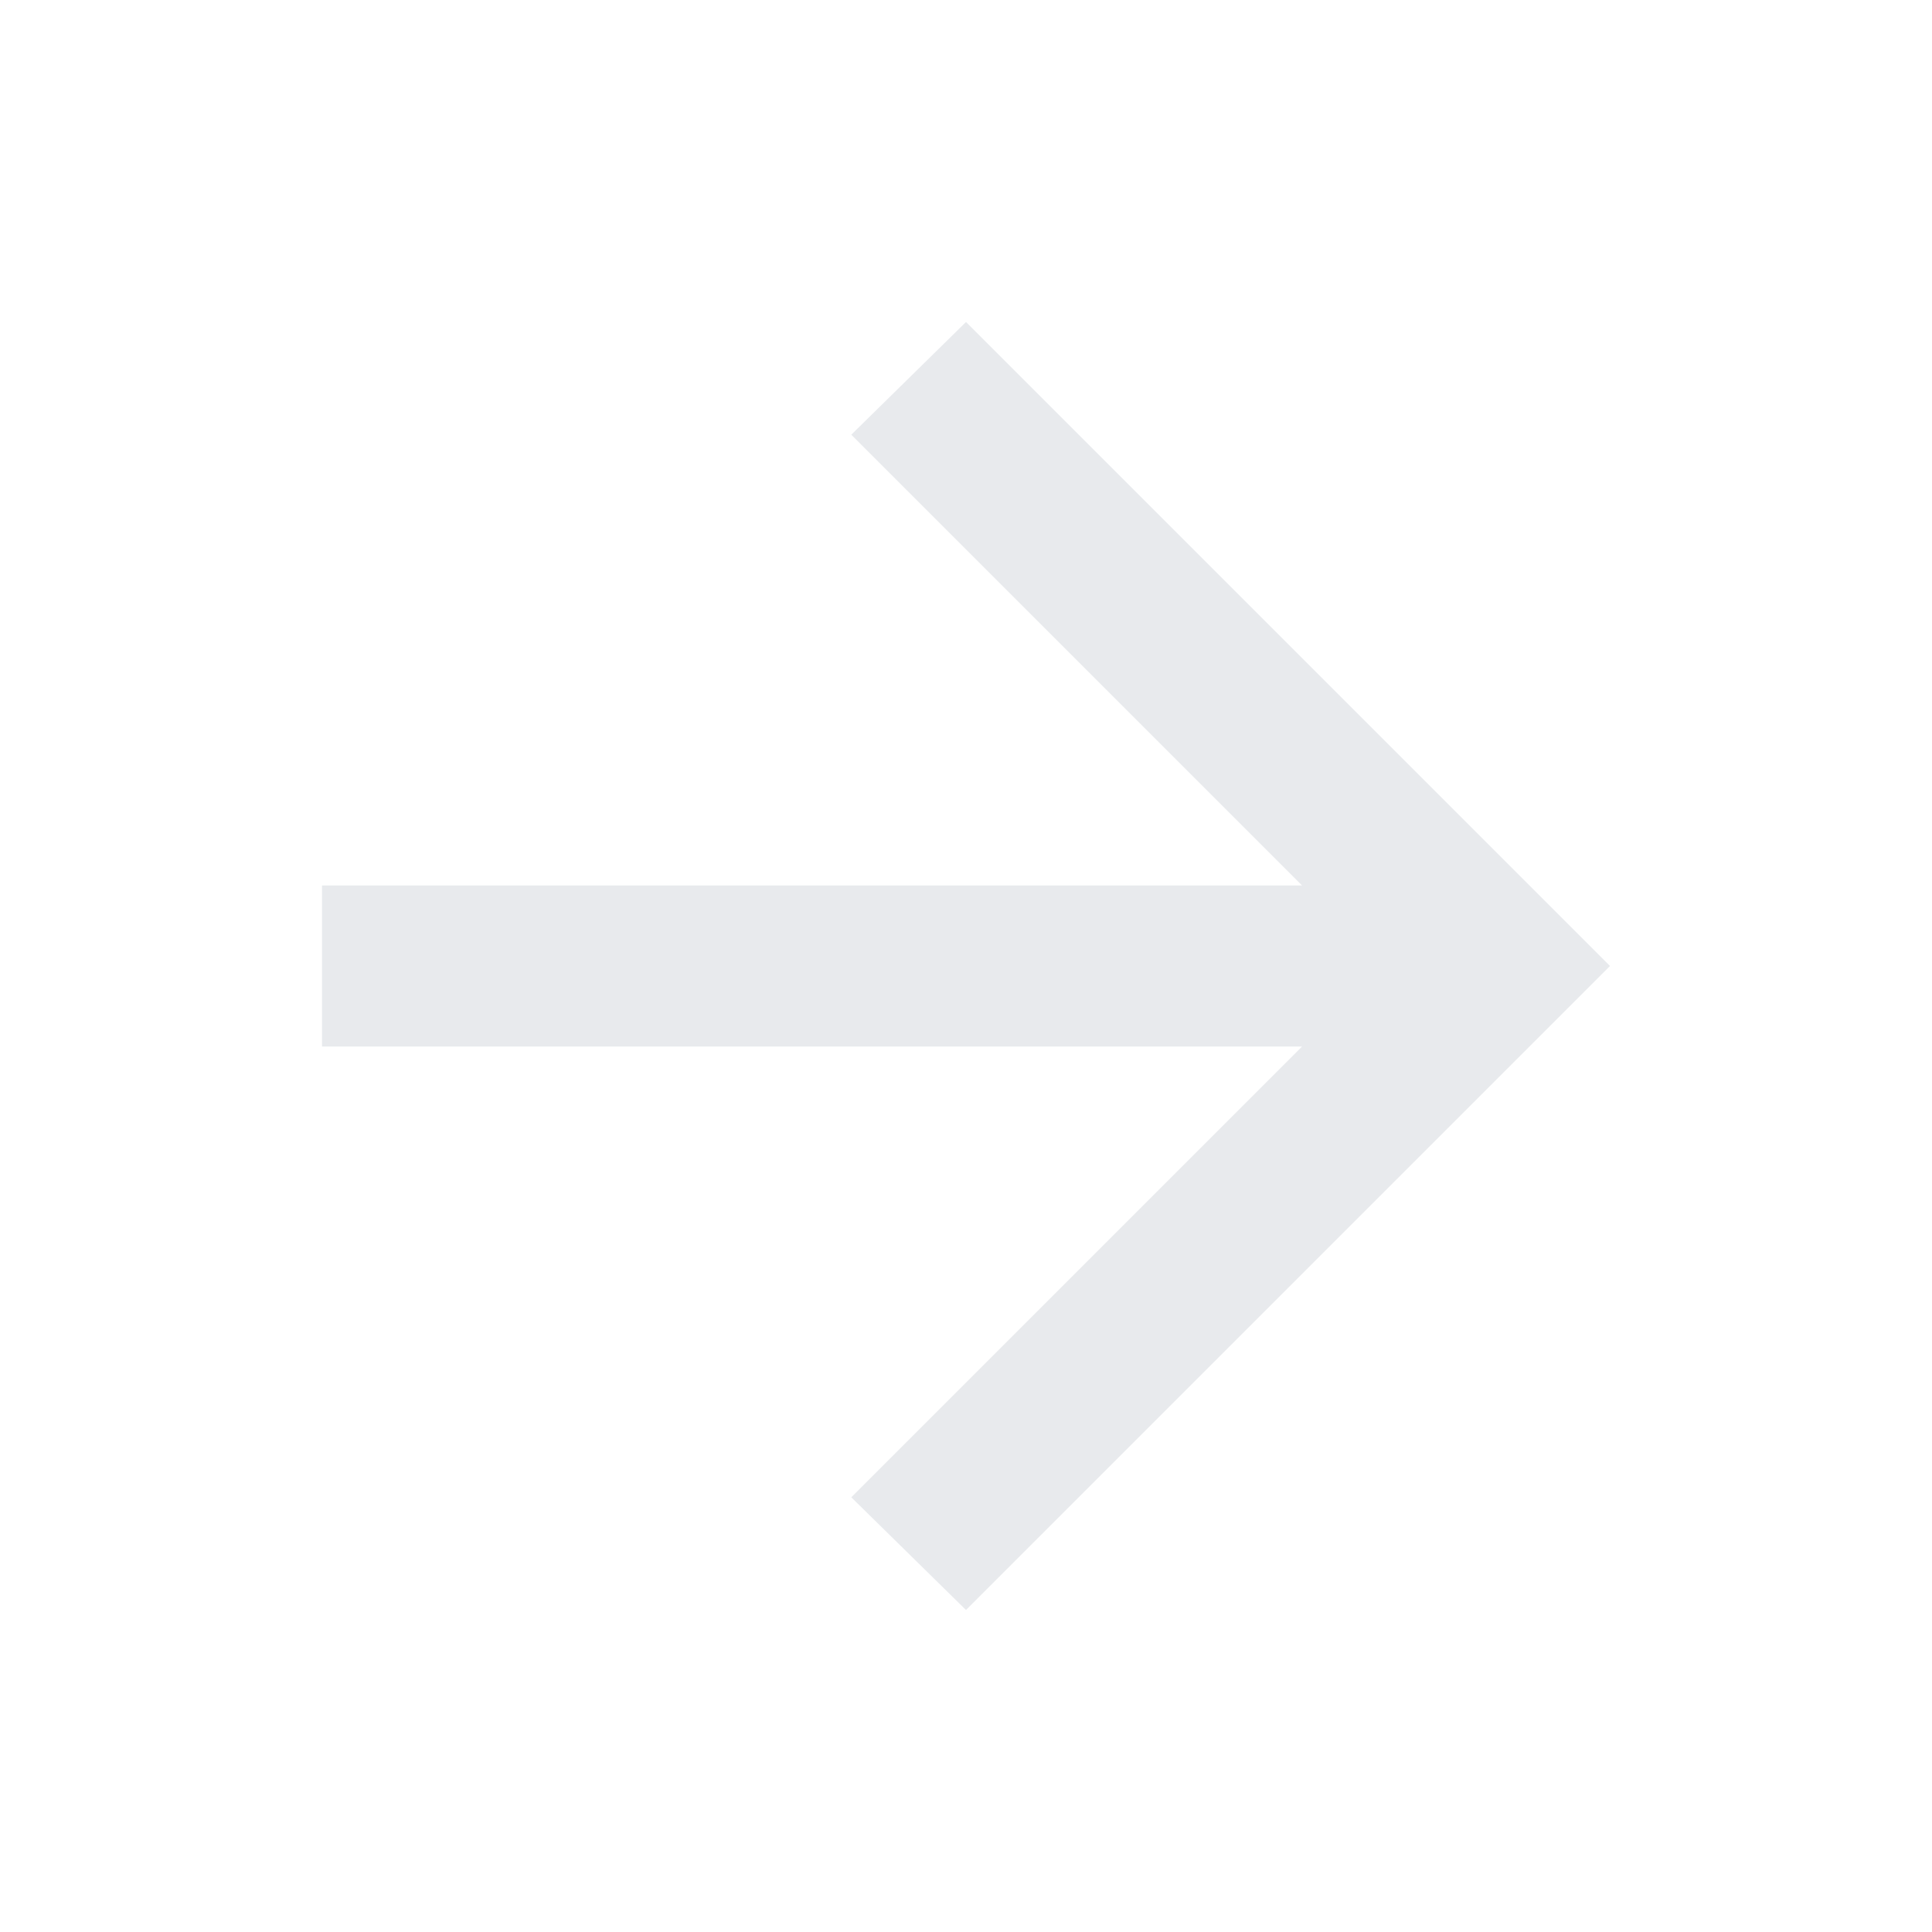
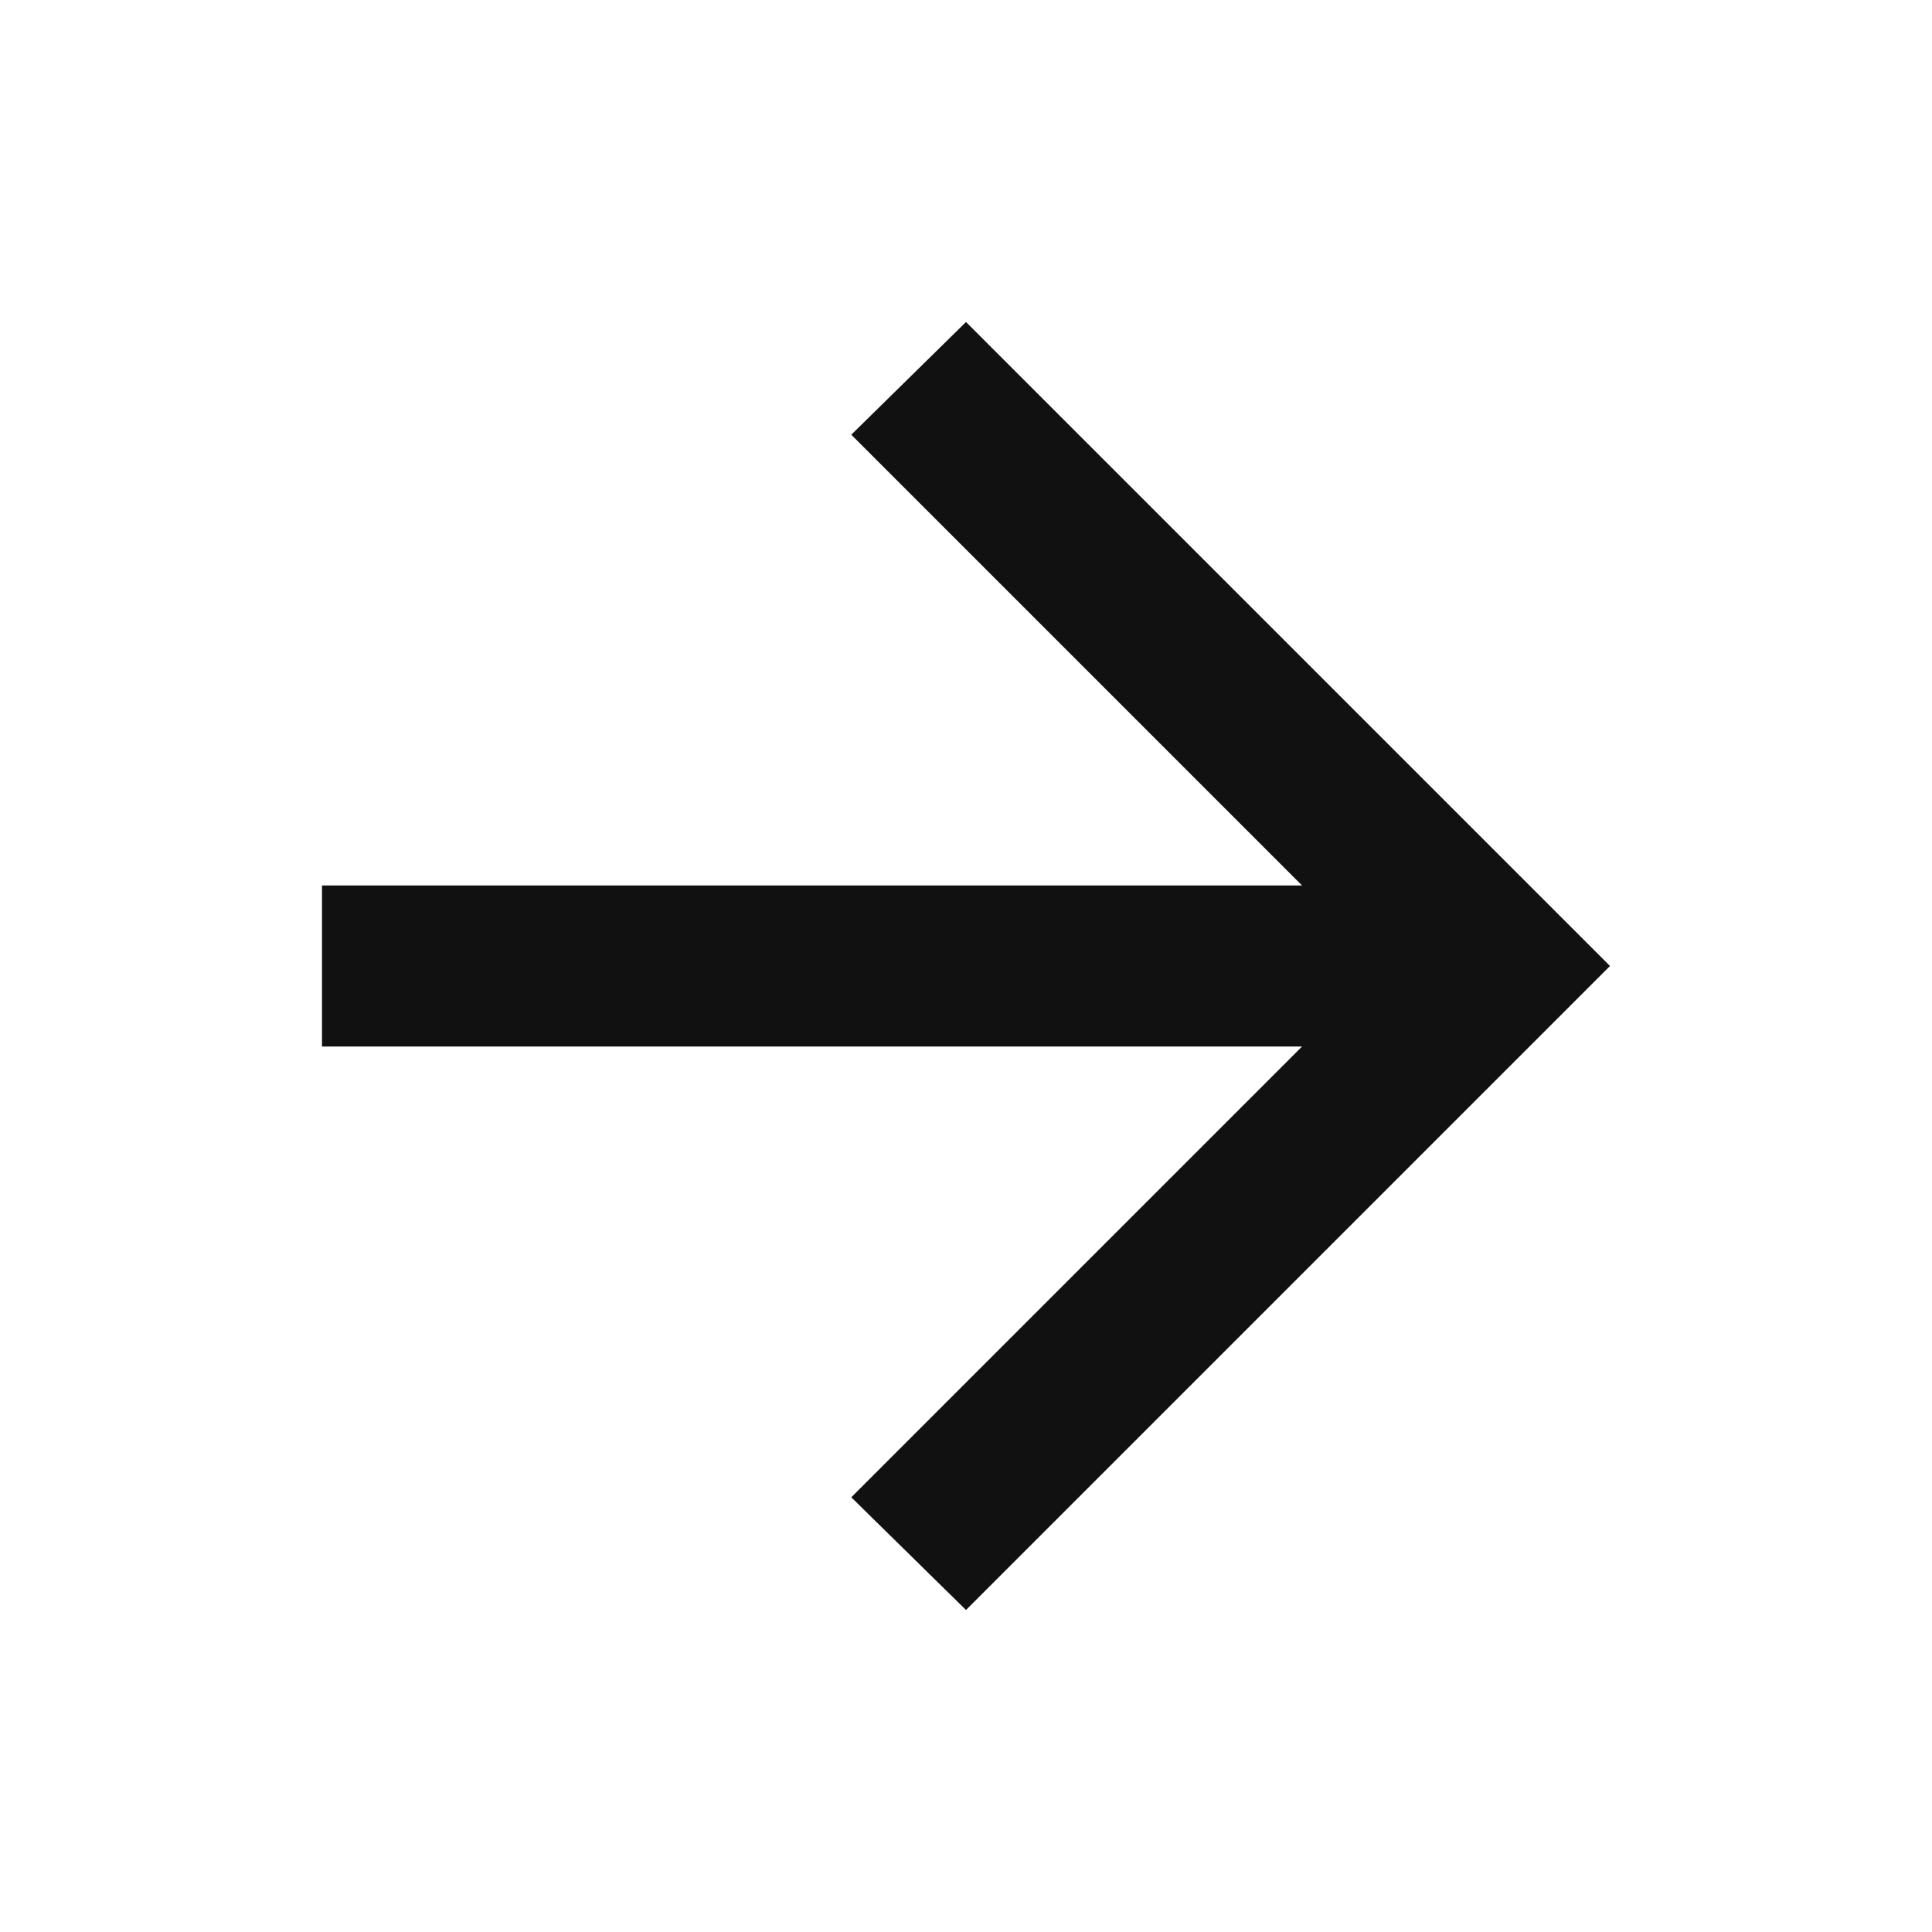
- <svg xmlns="http://www.w3.org/2000/svg" height="24px" viewBox="0 -960 960 960" width="24px" fill="#e8eaed">
+ <svg xmlns="http://www.w3.org/2000/svg" height="24px" viewBox="0 -960 960 960" width="24px" fill="#111">
  <path d="M647-440H160v-80h487L423-744l57-56 320 320-320 320-57-56 224-224Z" />
</svg>
